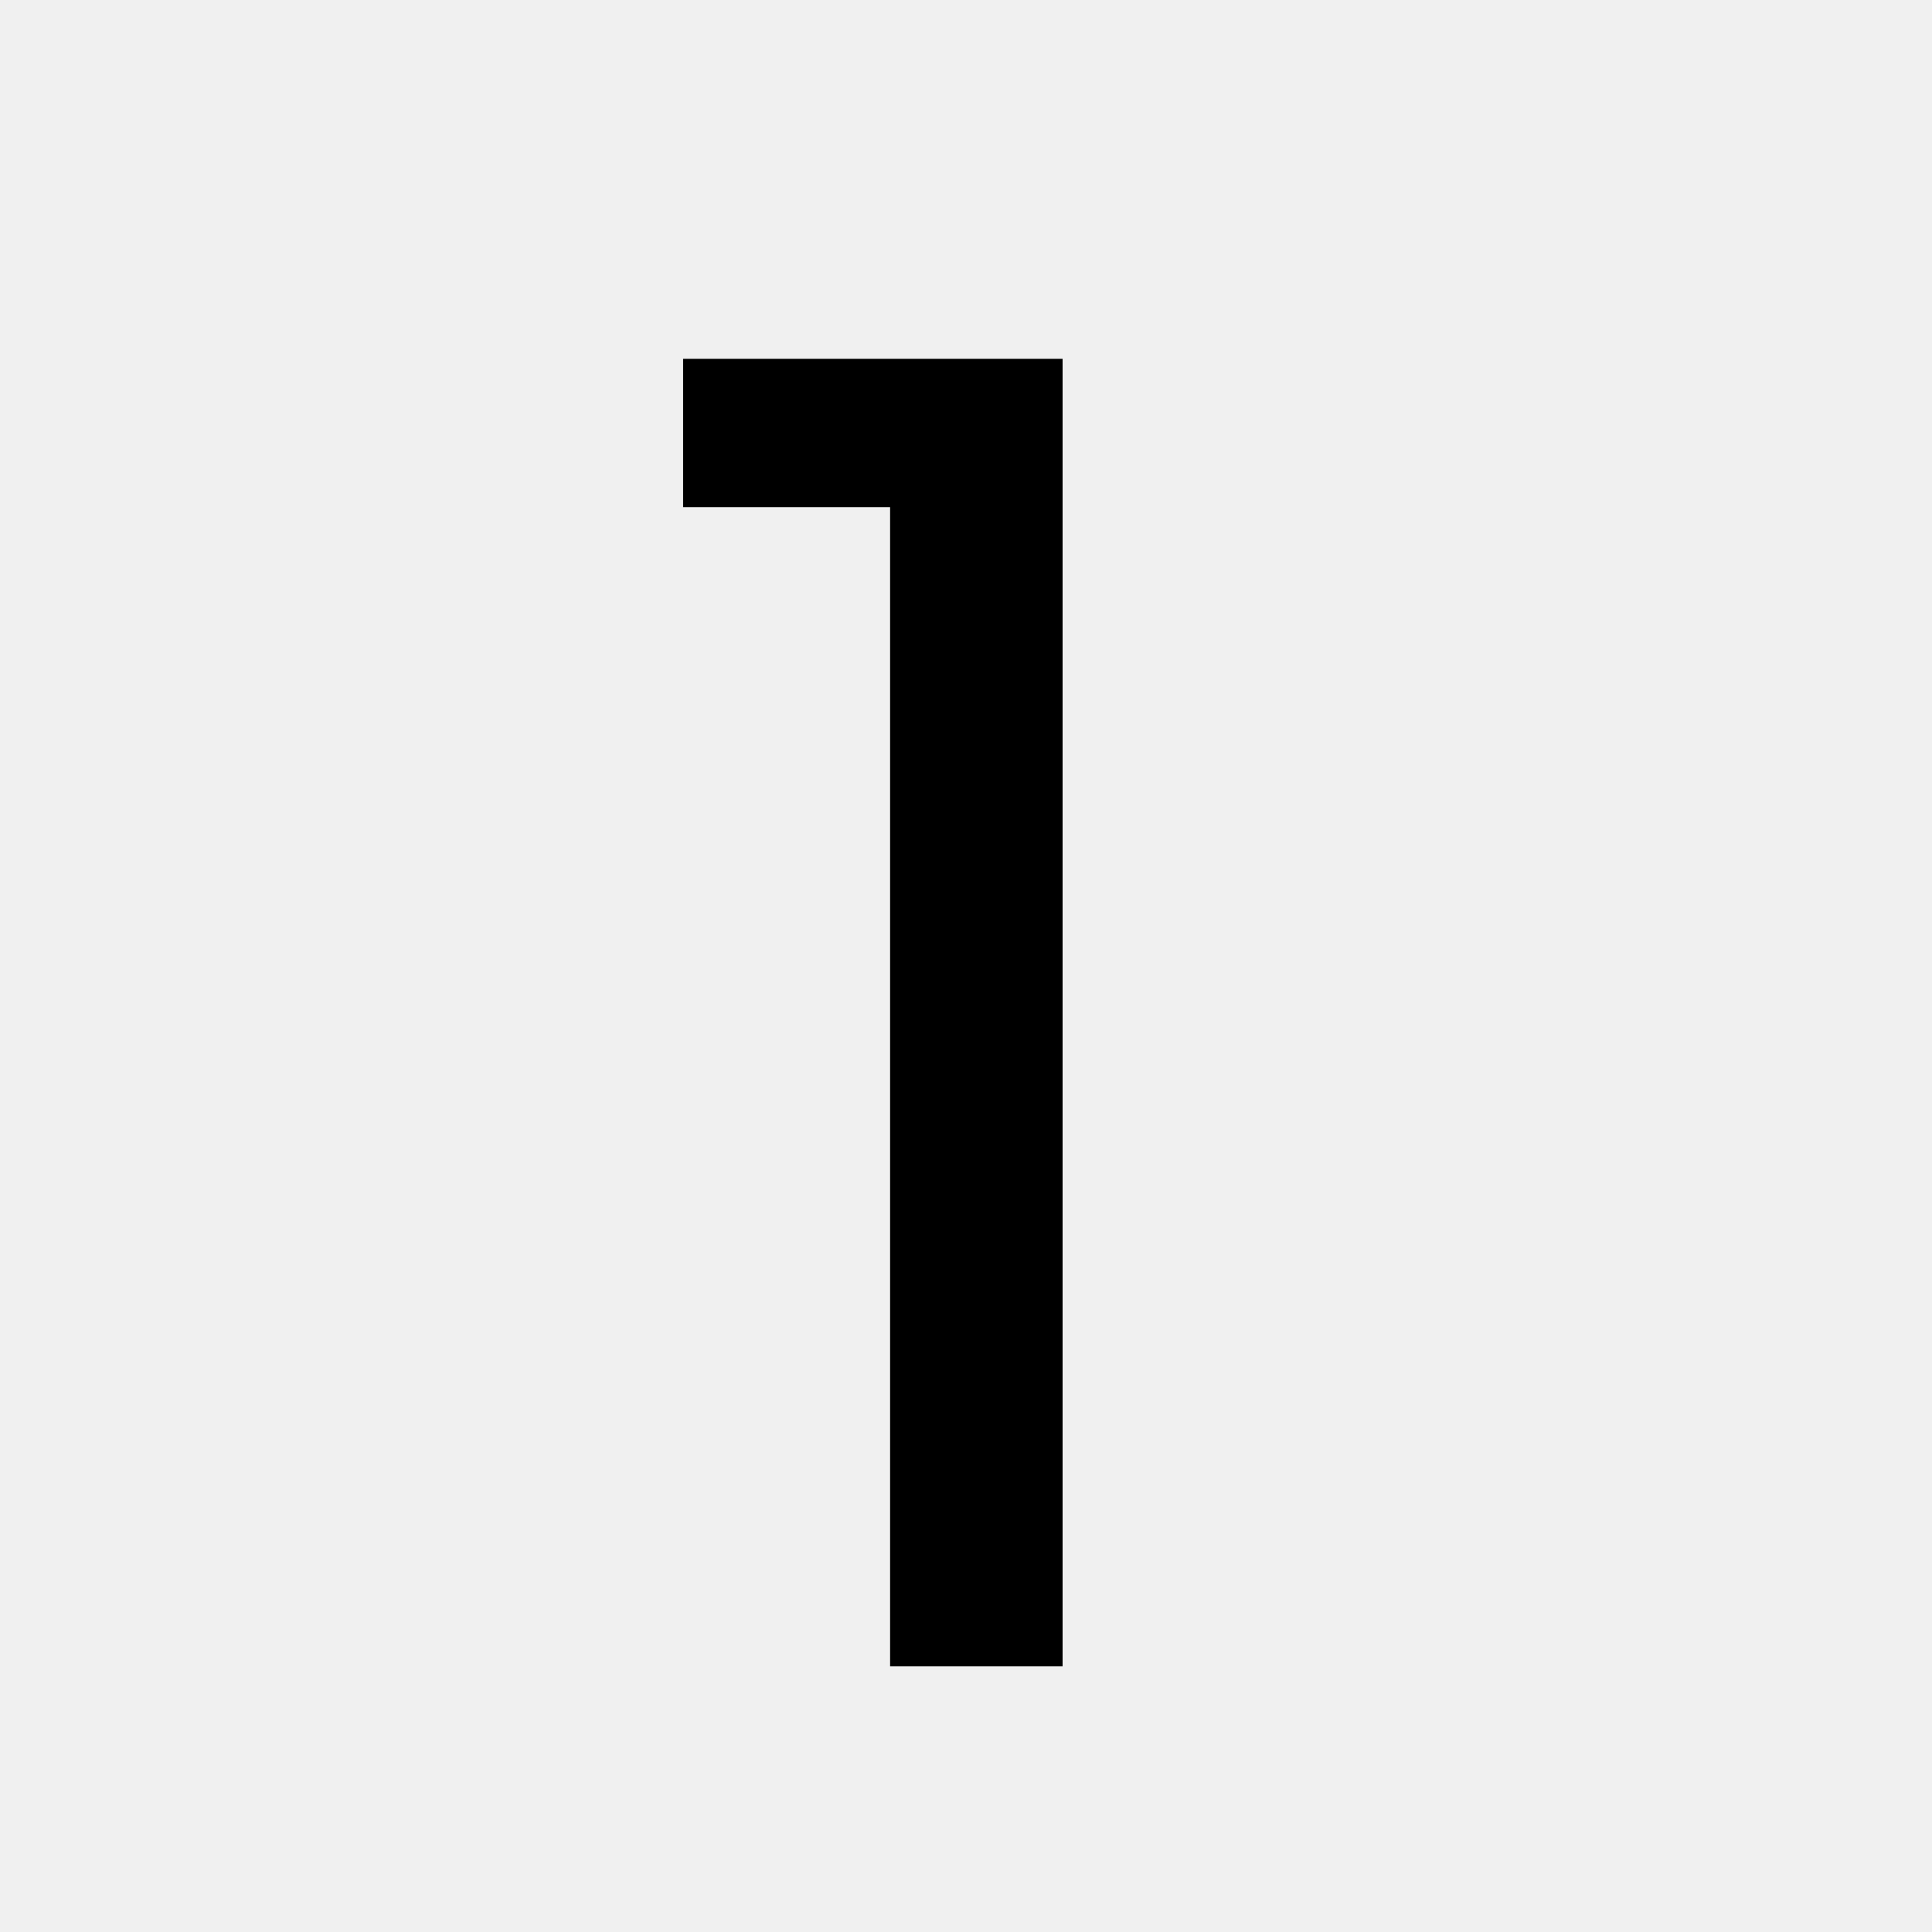
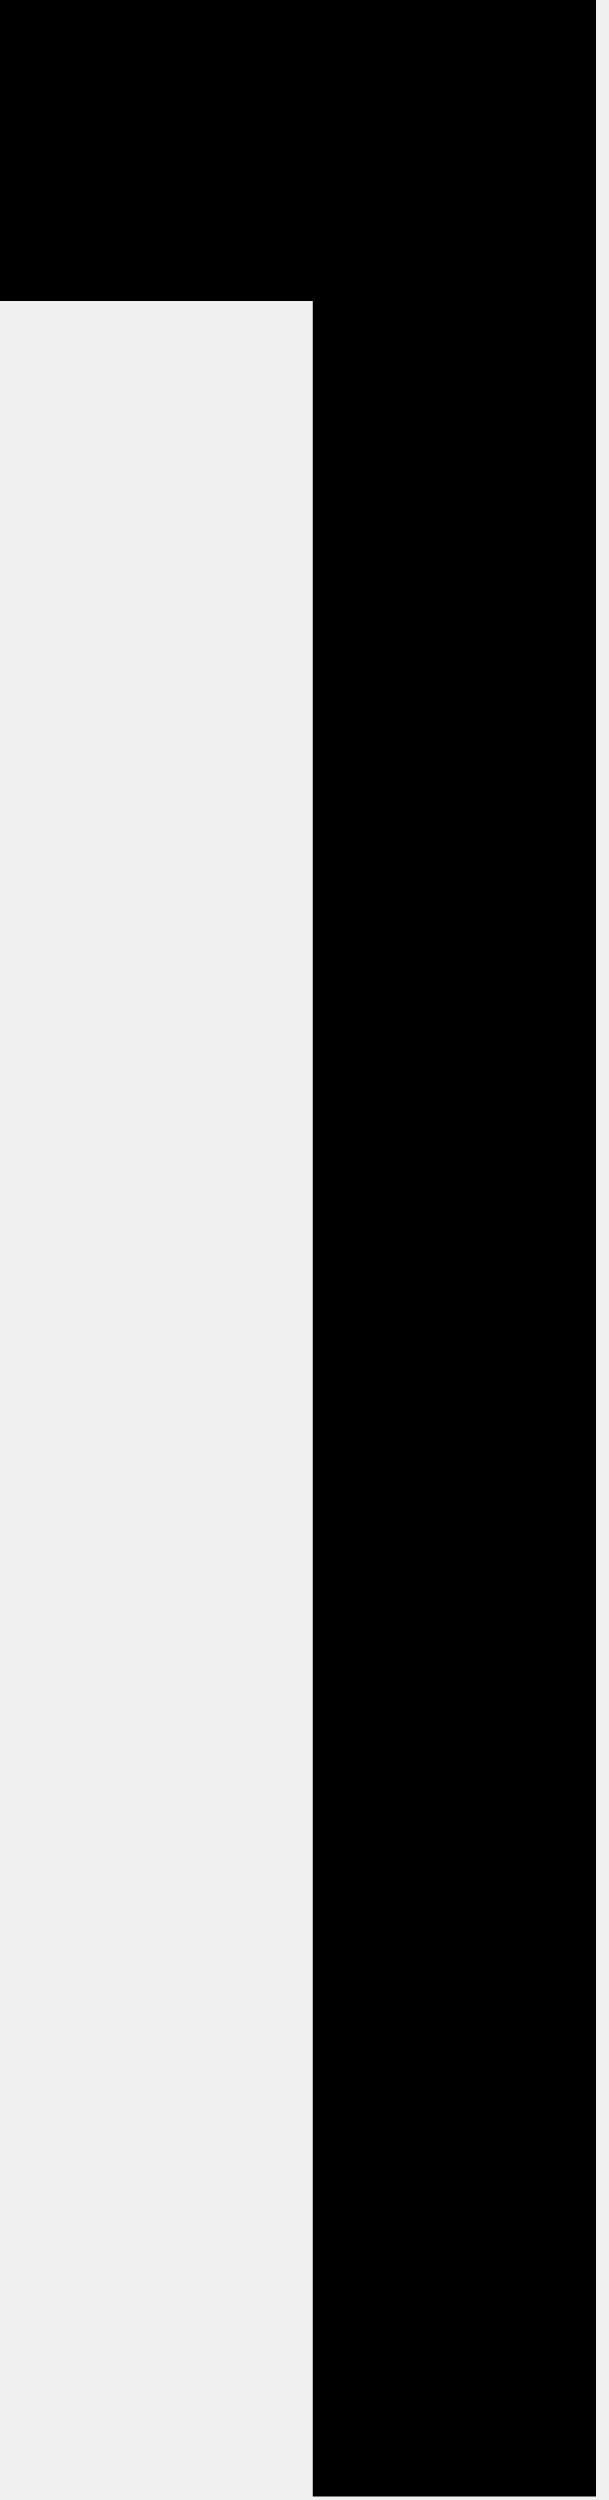
- <svg xmlns="http://www.w3.org/2000/svg" version="1.1" id="Layer_1" x="0px" y="0px" viewBox="0 0 56 56" style="enable-background:new 0 0 56 56;" xml:space="preserve">
-   <style type="text/css">
- 	.st0{fill:#FFFFFF;fill-opacity:0;}
- </style>
-   <circle class="st0" cx="28" cy="28" r="28" />
-   <polygon points="30.8,48.3 30.8,10.4 19.8,10.4 19.8,14.7 25.8,14.7 25.8,48.3 " />
-   <rect x="-1554.9" y="-281.1" width="60.9" height="5.1" />
-   <rect x="-1554.9" y="-257.4" width="60.9" height="5.1" />
-   <rect x="-1554.9" y="-233.7" width="60.9" height="5.1" />
-   <g>
-     <path d="M-1431.4-328h-2.2l-0.6-1.6h-3.5l-0.6,1.6h-2.1l3.3-8.6h2.3L-1431.4-328z M-1437.1-331.3h2.2l-1.1-3.1L-1437.1-331.3z" />
-     <path d="M-1429.7-328.9l1-1.2c0.3,0.3,0.6,0.5,1,0.6s0.8,0.2,1.2,0.2c0.3,0,0.5,0,0.7-0.1s0.2-0.2,0.2-0.3c0-0.2-0.1-0.3-0.2-0.3   c-0.2-0.1-0.5-0.1-0.9-0.2c-0.9-0.1-1.5-0.3-2-0.6c-0.4-0.3-0.7-0.7-0.7-1.3c0-0.4,0.1-0.8,0.4-1.1c0.2-0.3,0.6-0.6,1-0.8   s0.9-0.3,1.4-0.3c0.6,0,1.2,0.1,1.7,0.3c0.5,0.2,0.9,0.4,1.2,0.7l-1,1.2c-0.2-0.2-0.5-0.4-0.9-0.6c-0.3-0.1-0.7-0.2-1-0.2   s-0.5,0-0.6,0.1s-0.2,0.2-0.2,0.3c0,0.1,0.1,0.2,0.3,0.3c0.2,0.1,0.5,0.1,0.9,0.2c0.8,0.1,1.5,0.3,1.9,0.6c0.5,0.3,0.7,0.8,0.7,1.3   c0,0.4-0.1,0.8-0.4,1.1c-0.2,0.3-0.6,0.6-1,0.7c-0.4,0.2-1,0.3-1.6,0.3s-1.2-0.1-1.7-0.3C-1428.9-328.3-1429.3-328.6-1429.7-328.9z   " />
-     <path d="M-1418.2-329.4l1.4-1.4c0.2,0.2,0.4,0.5,0.7,0.6c0.3,0.2,0.6,0.3,0.9,0.4s0.7,0.1,1,0.1c0.5,0,0.9-0.1,1.2-0.2   s0.4-0.4,0.4-0.6s-0.1-0.4-0.4-0.6s-0.8-0.3-1.5-0.4c-1.2-0.2-2-0.5-2.6-0.9s-0.8-1-0.8-1.7c0-0.5,0.2-1,0.5-1.4s0.7-0.7,1.3-1   c0.5-0.2,1.1-0.4,1.8-0.4c0.8,0,1.5,0.1,2.2,0.4c0.6,0.3,1.1,0.7,1.6,1.2l-1.3,1.4c-0.3-0.4-0.6-0.7-1.1-0.9   c-0.4-0.2-0.9-0.3-1.3-0.3s-0.8,0.1-1.1,0.2c-0.3,0.2-0.4,0.4-0.4,0.6c0,0.1,0.1,0.3,0.2,0.4s0.3,0.2,0.6,0.3   c0.3,0.1,0.6,0.2,1.1,0.2c1.1,0.2,2,0.5,2.5,0.9c0.6,0.4,0.8,1.1,0.8,1.8c0,0.6-0.2,1-0.5,1.5c-0.3,0.4-0.8,0.7-1.3,0.9   c-0.6,0.2-1.2,0.3-1.9,0.3c-0.9,0-1.6-0.1-2.3-0.4C-1417.2-328.6-1417.7-329-1418.2-329.4z" />
-     <path d="M-1402.8-330l1,1.2c-0.3,0.3-0.7,0.6-1.2,0.7c-0.5,0.2-1,0.3-1.6,0.3c-0.7,0-1.4-0.1-1.9-0.4c-0.6-0.3-1-0.7-1.3-1.1   s-0.5-1.1-0.5-1.7s0.1-1.2,0.4-1.7s0.7-0.9,1.2-1.1c0.5-0.3,1.1-0.4,1.7-0.4s1.2,0.1,1.6,0.4c0.5,0.3,0.9,0.6,1.1,1.1   s0.4,1,0.4,1.7v0.7h-4.4c0.1,0.4,0.3,0.7,0.6,0.8c0.3,0.2,0.7,0.3,1.1,0.3C-1403.8-329.4-1403.3-329.6-1402.8-330z M-1405-332.8   c-0.3,0-0.6,0.1-0.8,0.3c-0.2,0.2-0.4,0.5-0.5,0.8h2.5c-0.1-0.4-0.2-0.6-0.4-0.8S-1404.7-332.8-1405-332.8z" />
-     <path d="M-1394.2-330l1,1.2c-0.3,0.3-0.7,0.6-1.2,0.7c-0.5,0.2-1,0.3-1.6,0.3c-0.7,0-1.4-0.1-1.9-0.4c-0.6-0.3-1-0.7-1.3-1.1   s-0.5-1.1-0.5-1.7s0.1-1.2,0.4-1.7s0.7-0.9,1.2-1.1c0.5-0.3,1.1-0.4,1.7-0.4s1.2,0.1,1.6,0.4c0.5,0.3,0.9,0.6,1.1,1.1   s0.4,1,0.4,1.7v0.7h-4.4c0.1,0.4,0.3,0.7,0.6,0.8c0.3,0.2,0.7,0.3,1.1,0.3C-1395.3-329.4-1394.7-329.6-1394.2-330z M-1396.4-332.8   c-0.3,0-0.6,0.1-0.8,0.3c-0.2,0.2-0.4,0.5-0.5,0.8h2.5c-0.1-0.4-0.2-0.6-0.4-0.8S-1396.1-332.8-1396.4-332.8z" />
-     <path d="M-1384.8-328h-2v-3.5c0-0.4-0.1-0.7-0.3-0.8s-0.4-0.3-0.7-0.3c-0.3,0-0.6,0.1-0.8,0.4s-0.4,0.6-0.4,1.2v3.1h-2v-6.1h2v1   c0.1-0.3,0.3-0.6,0.5-0.7c0.2-0.2,0.4-0.3,0.7-0.3s0.5-0.1,0.7-0.1c0.7,0,1.3,0.2,1.7,0.7s0.6,1.1,0.6,1.9L-1384.8-328L-1384.8-328   z" />
-     <path d="M-1374.3-327.8c-0.7,0-1.3-0.1-1.9-0.3c-0.6-0.2-1.1-0.5-1.5-0.9s-0.7-0.9-1-1.4c-0.2-0.5-0.3-1.1-0.3-1.8s0.1-1.2,0.3-1.8   c0.2-0.5,0.6-1,1-1.4s0.9-0.7,1.5-0.9c0.6-0.2,1.2-0.3,1.9-0.3s1.3,0.1,1.9,0.3c0.6,0.2,1.1,0.5,1.5,0.9s0.7,0.9,1,1.4   s0.3,1.1,0.3,1.8s-0.1,1.2-0.3,1.8s-0.6,1-1,1.4s-0.9,0.7-1.5,0.9S-1373.6-327.8-1374.3-327.8z M-1374.3-329.6   c0.5,0,0.9-0.1,1.3-0.3c0.4-0.2,0.7-0.5,0.9-0.9c0.2-0.4,0.3-0.9,0.3-1.4s-0.1-1-0.3-1.4c-0.2-0.4-0.5-0.7-0.9-0.9   c-0.4-0.2-0.8-0.3-1.3-0.3s-0.9,0.1-1.3,0.3s-0.7,0.5-0.9,0.9c-0.2,0.4-0.3,0.9-0.3,1.4s0.1,1,0.3,1.4c0.2,0.4,0.5,0.7,0.9,0.9   S-1374.7-329.6-1374.3-329.6z" />
-     <path d="M-1361-328h-2v-3.5c0-0.4-0.1-0.7-0.3-0.8s-0.4-0.3-0.7-0.3c-0.3,0-0.6,0.1-0.8,0.4s-0.4,0.6-0.4,1.2v3.1h-2v-6.1h2v1   c0.1-0.3,0.3-0.6,0.5-0.7c0.2-0.2,0.4-0.3,0.7-0.3s0.5-0.1,0.7-0.1c0.7,0,1.3,0.2,1.7,0.7s0.6,1.1,0.6,1.9L-1361-328L-1361-328z" />
-   </g>
+ <svg xmlns="http://www.w3.org/2000/svg" width="9" height="37" viewBox="0 0 9 37" fill="none">
+   <path d="M0 4.455V0H8.821V36.948H4.629V4.455H0Z" fill="black" />
</svg>
